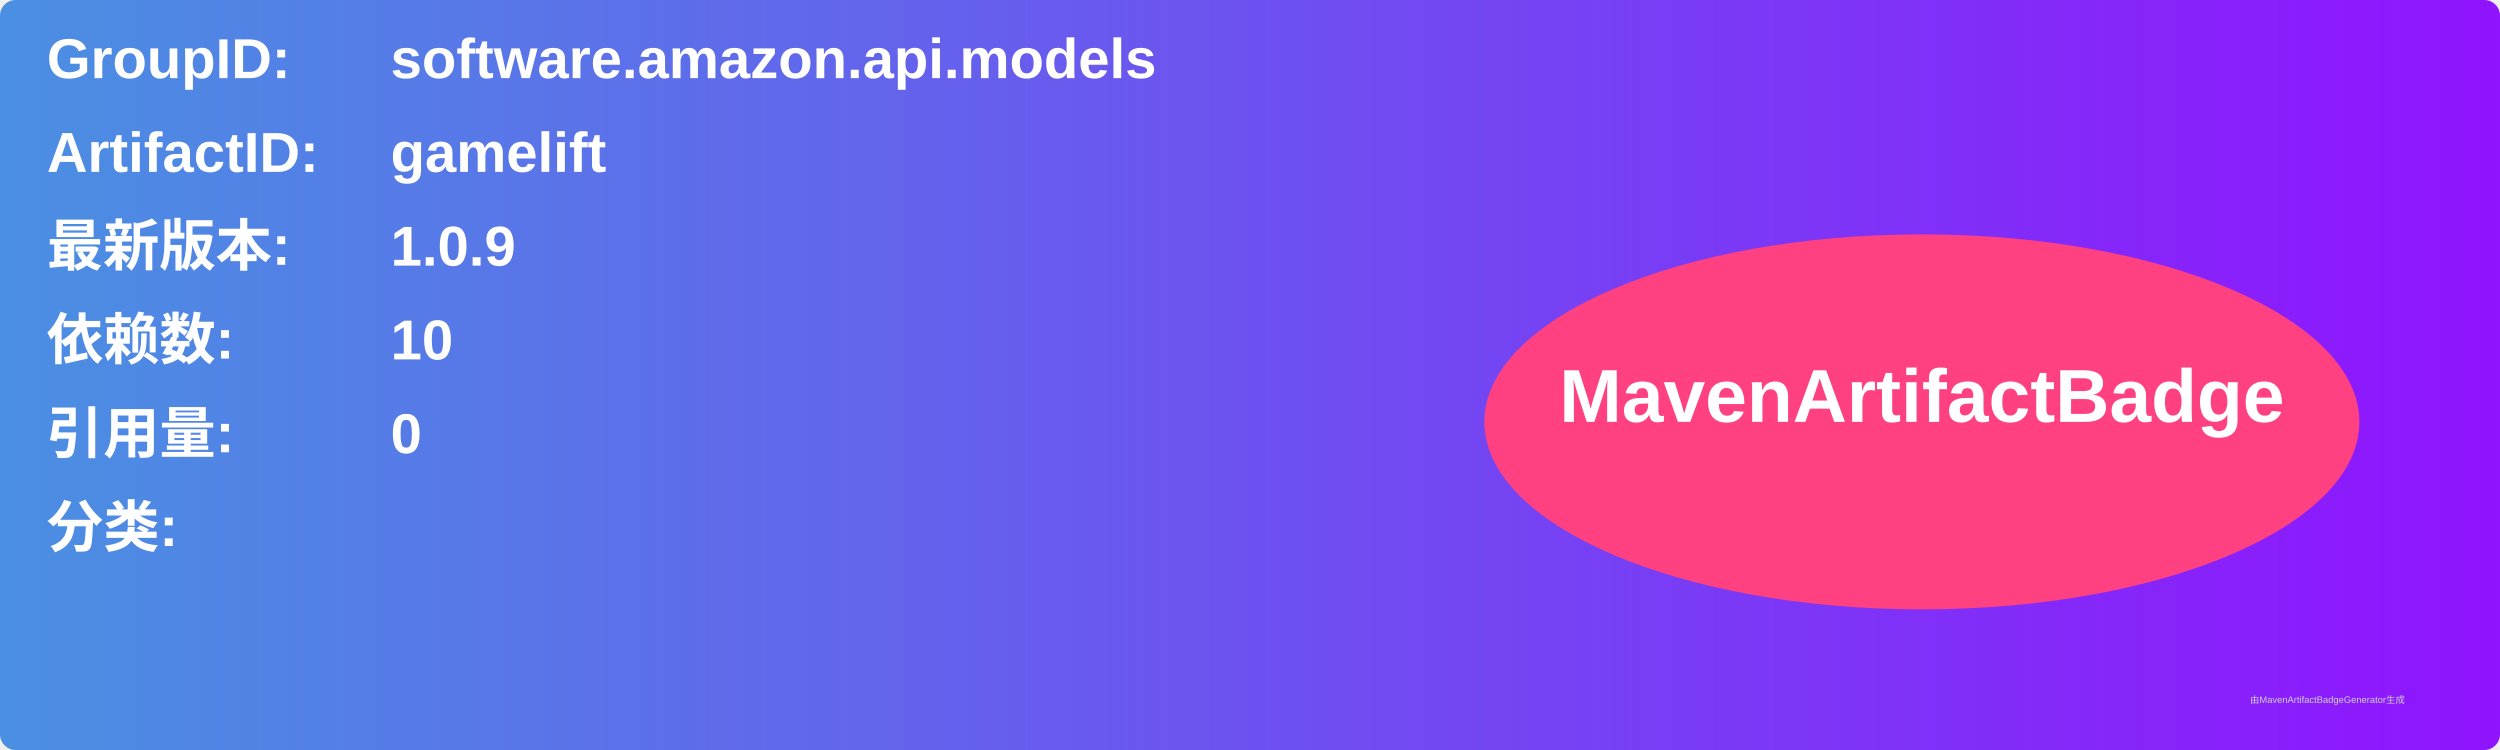
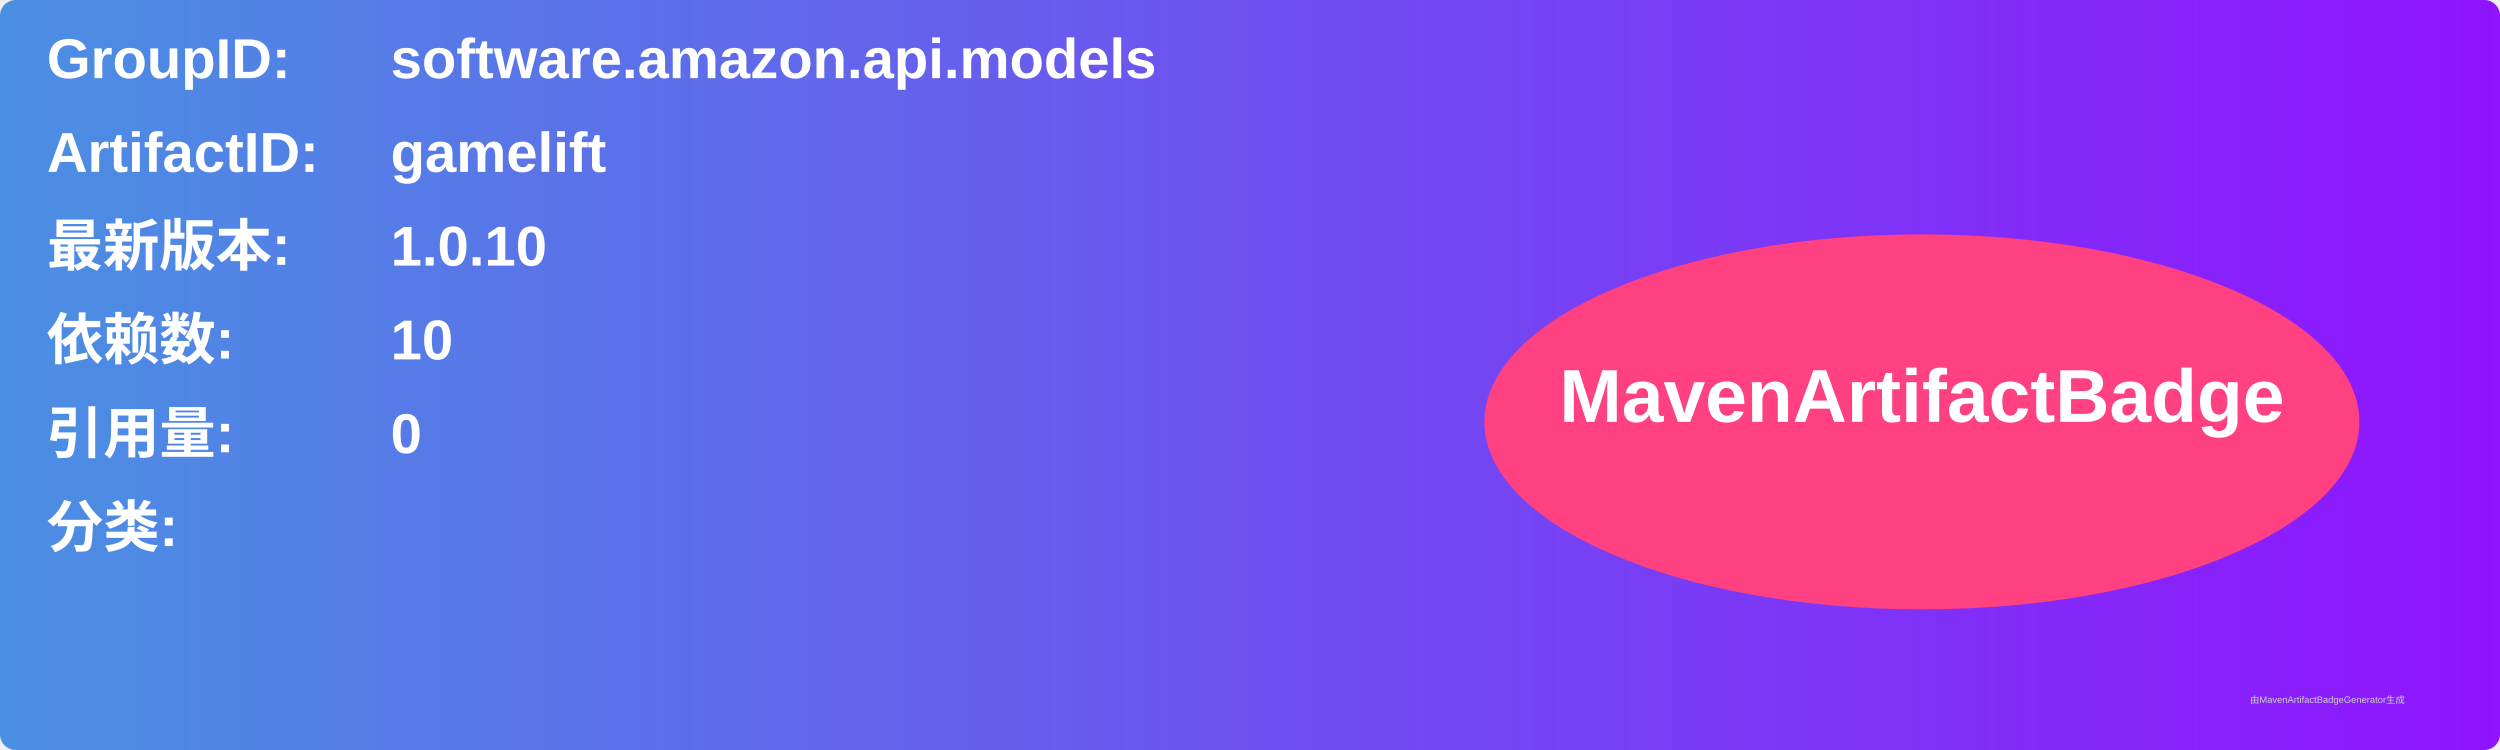
<svg xmlns="http://www.w3.org/2000/svg" width="800" height="240" viewBox="0 0 800 240">
  <linearGradient id="grad" x1="0%" y1="0%" x2="100%" y2="0%">
    <stop offset="0%" stop-color="#4a90e2" />
    <stop offset="100%" stop-color="#9013fe" />
  </linearGradient>
  <rect width="100%" height="100%" rx="5" ry="5" fill="url(#grad)" />
  <g transform="translate(15, 15)">
    <text x="0" y="10" font-family="Arial" font-size="18" fill="white" font-weight="bold" width="260">GroupID:</text>
    <text x="110" y="10" font-family="Arial" font-size="18" fill="white" font-weight="bold" width="460">software.amazon.api.models</text>
    <text x="0" y="40" font-family="Arial" font-size="18" fill="white" font-weight="bold" width="260">ArtifactID:</text>
    <text x="110" y="40" font-family="Arial" font-size="18" fill="white" font-weight="bold" width="460">gamelift</text>
    <text x="0" y="70" font-family="Arial" font-size="18" fill="white" font-weight="bold">最新版本:</text>
    <text x="110" y="70" font-family="Arial" font-size="18" fill="white" font-weight="bold">
-       <tspan font-weight="bold">1.0.9</tspan>
+       <tspan font-weight="bold">1.0.10</tspan>
    </text>
    <text x="0" y="100" font-family="Arial" font-size="18" fill="white" font-weight="bold">依赖数: </text>
    <text x="110" y="100" font-family="Arial" font-size="18" fill="white">
      <tspan font-weight="bold">10</tspan>
    </text>
    <text x="0" y="130" font-family="Arial" font-size="18" fill="white" font-weight="bold">引用量: </text>
    <text x="110" y="130" font-family="Arial" font-size="18" fill="white">
      <tspan font-weight="bold">0</tspan>
    </text>
    <text x="0" y="160" font-family="Arial" font-size="18" fill="white" font-weight="bold">分类:</text>
    <text x="10" y="190" font-family="Arial" font-size="10" fill="white">
      <tspan font-weight="bold" />
    </text>
    <ellipse cx="600" cy="120" rx="140" ry="60" fill="#ff4081" />
    <text x="600" y="120" text-anchor="middle" font-family="Arial" font-size="24" fill="white" font-weight="bold">MavenArtifactBadge</text>
  </g>
  <text x="720" y="225" font-family="Arial" font-size="3" fill="#d0d0d0">由MavenArtifactBadgeGenerator生成</text>
</svg>
